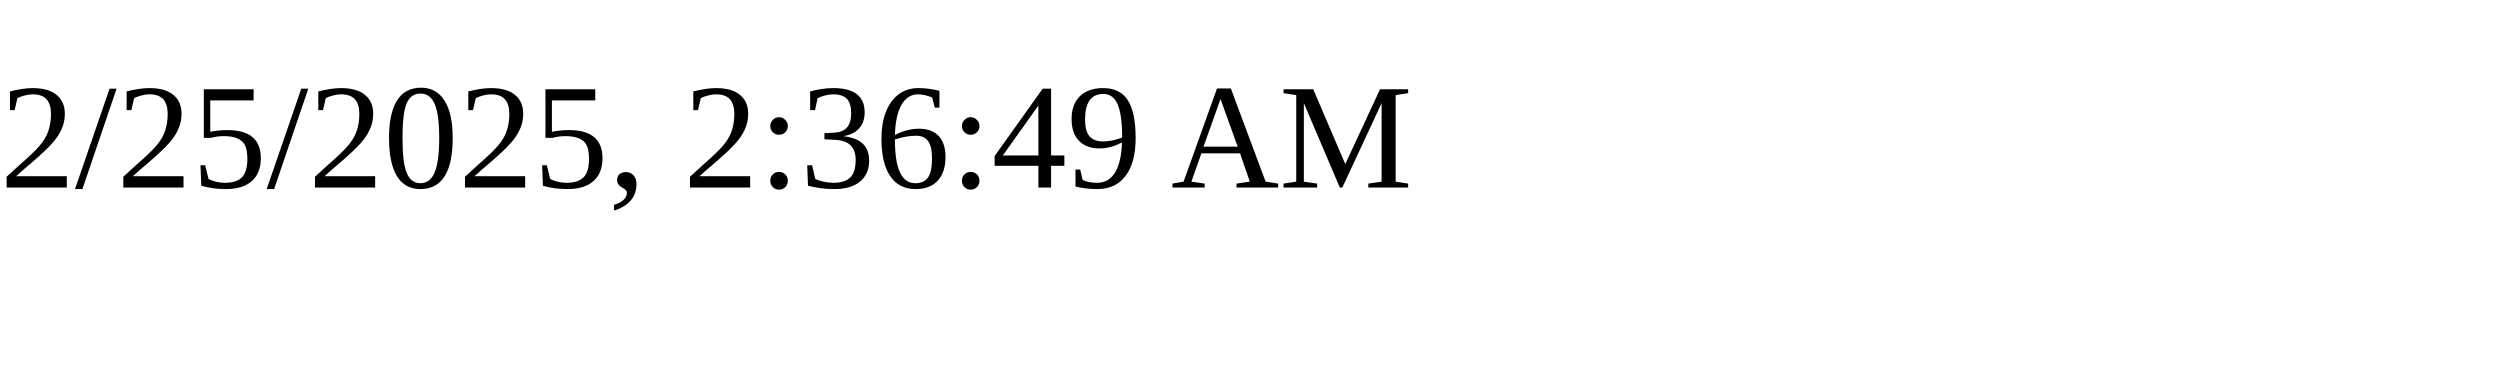
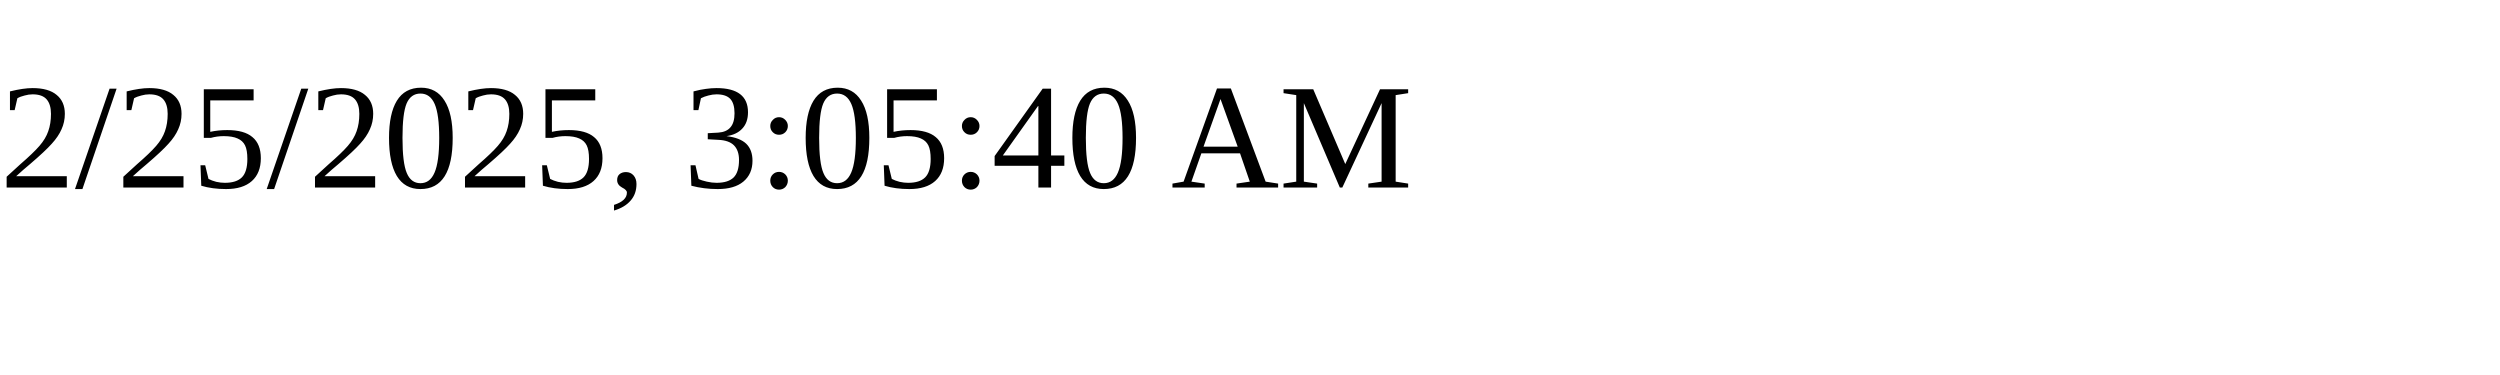
<svg xmlns="http://www.w3.org/2000/svg" height="30" width="200">
-   <text x="0" y="15">2/25/2025, 2:36:49 AM</text>
+   <text x="0" y="15">2/25/2025, 3:05:40 AM</text>
</svg>
